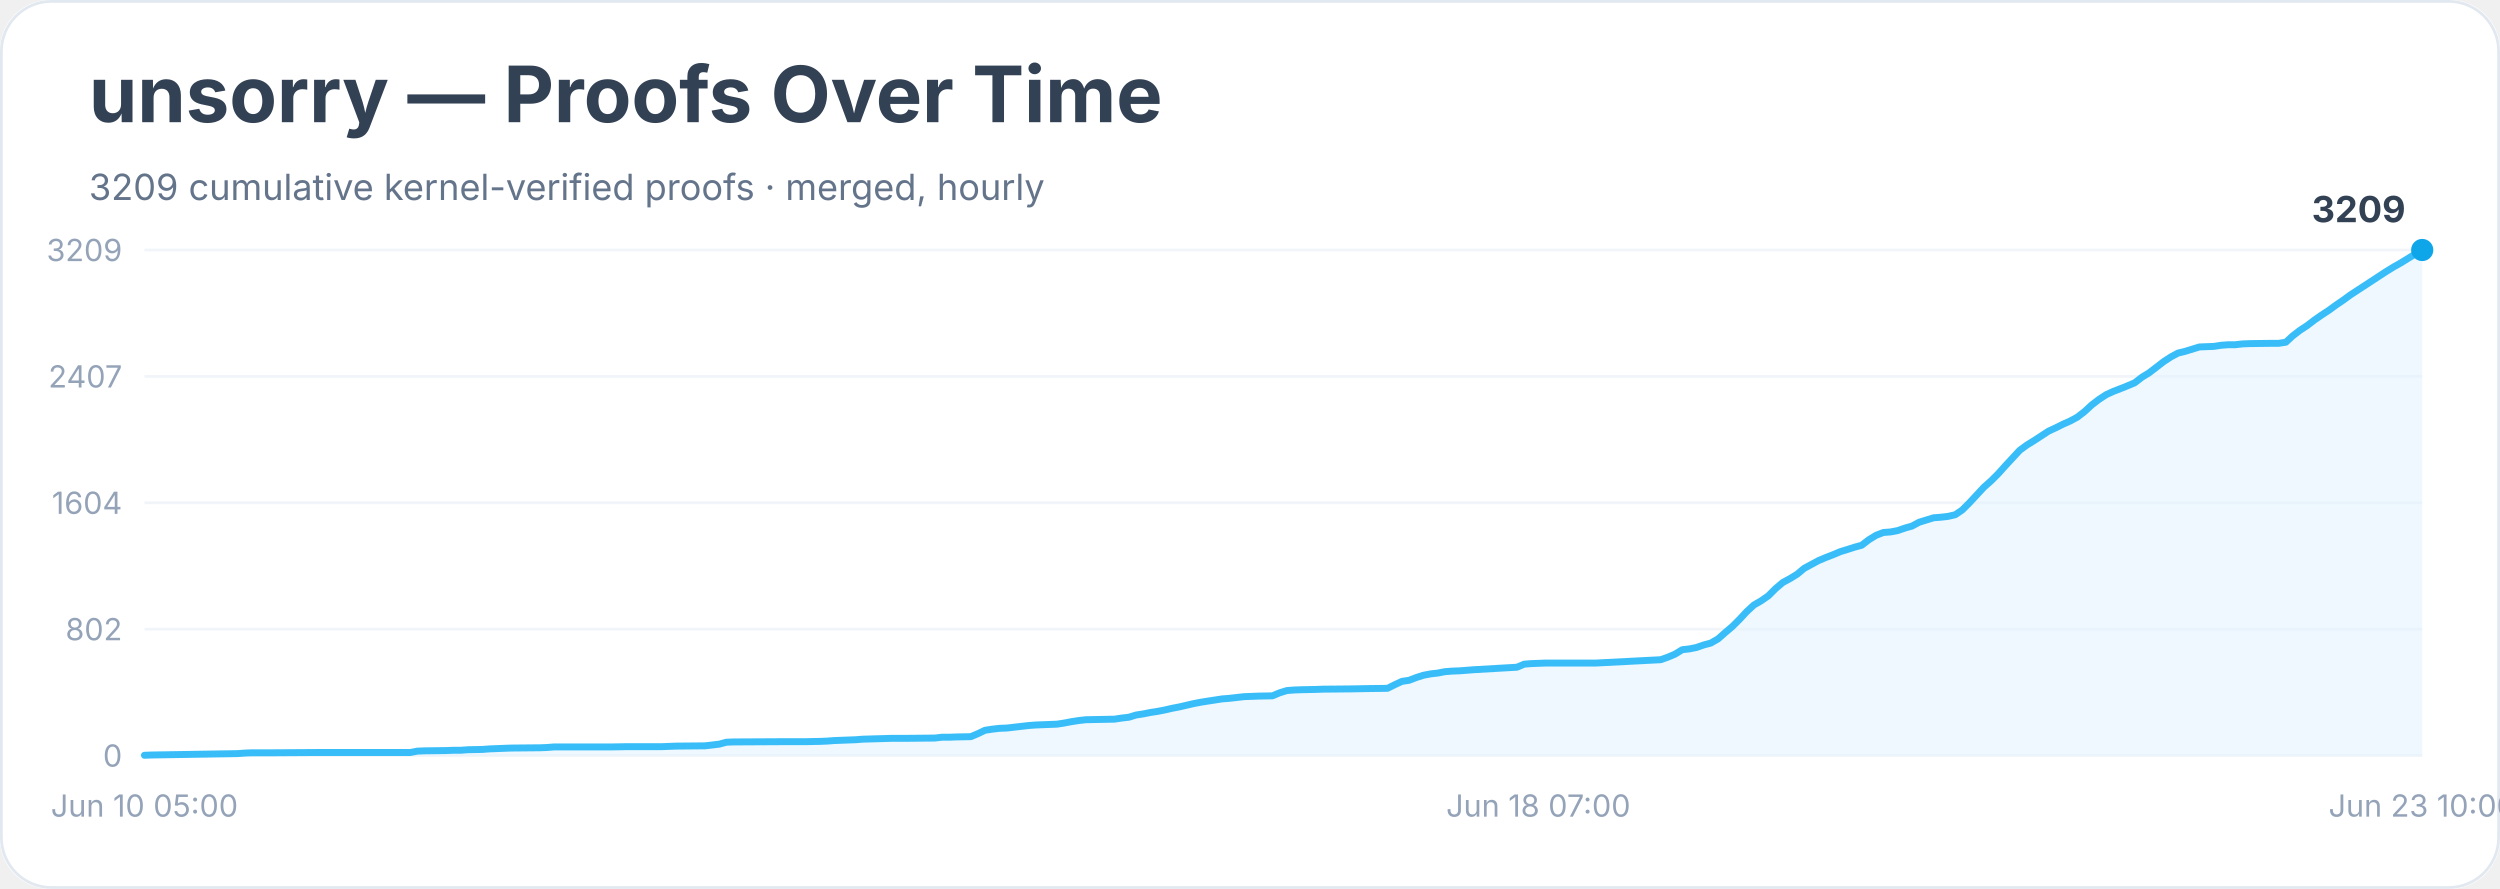
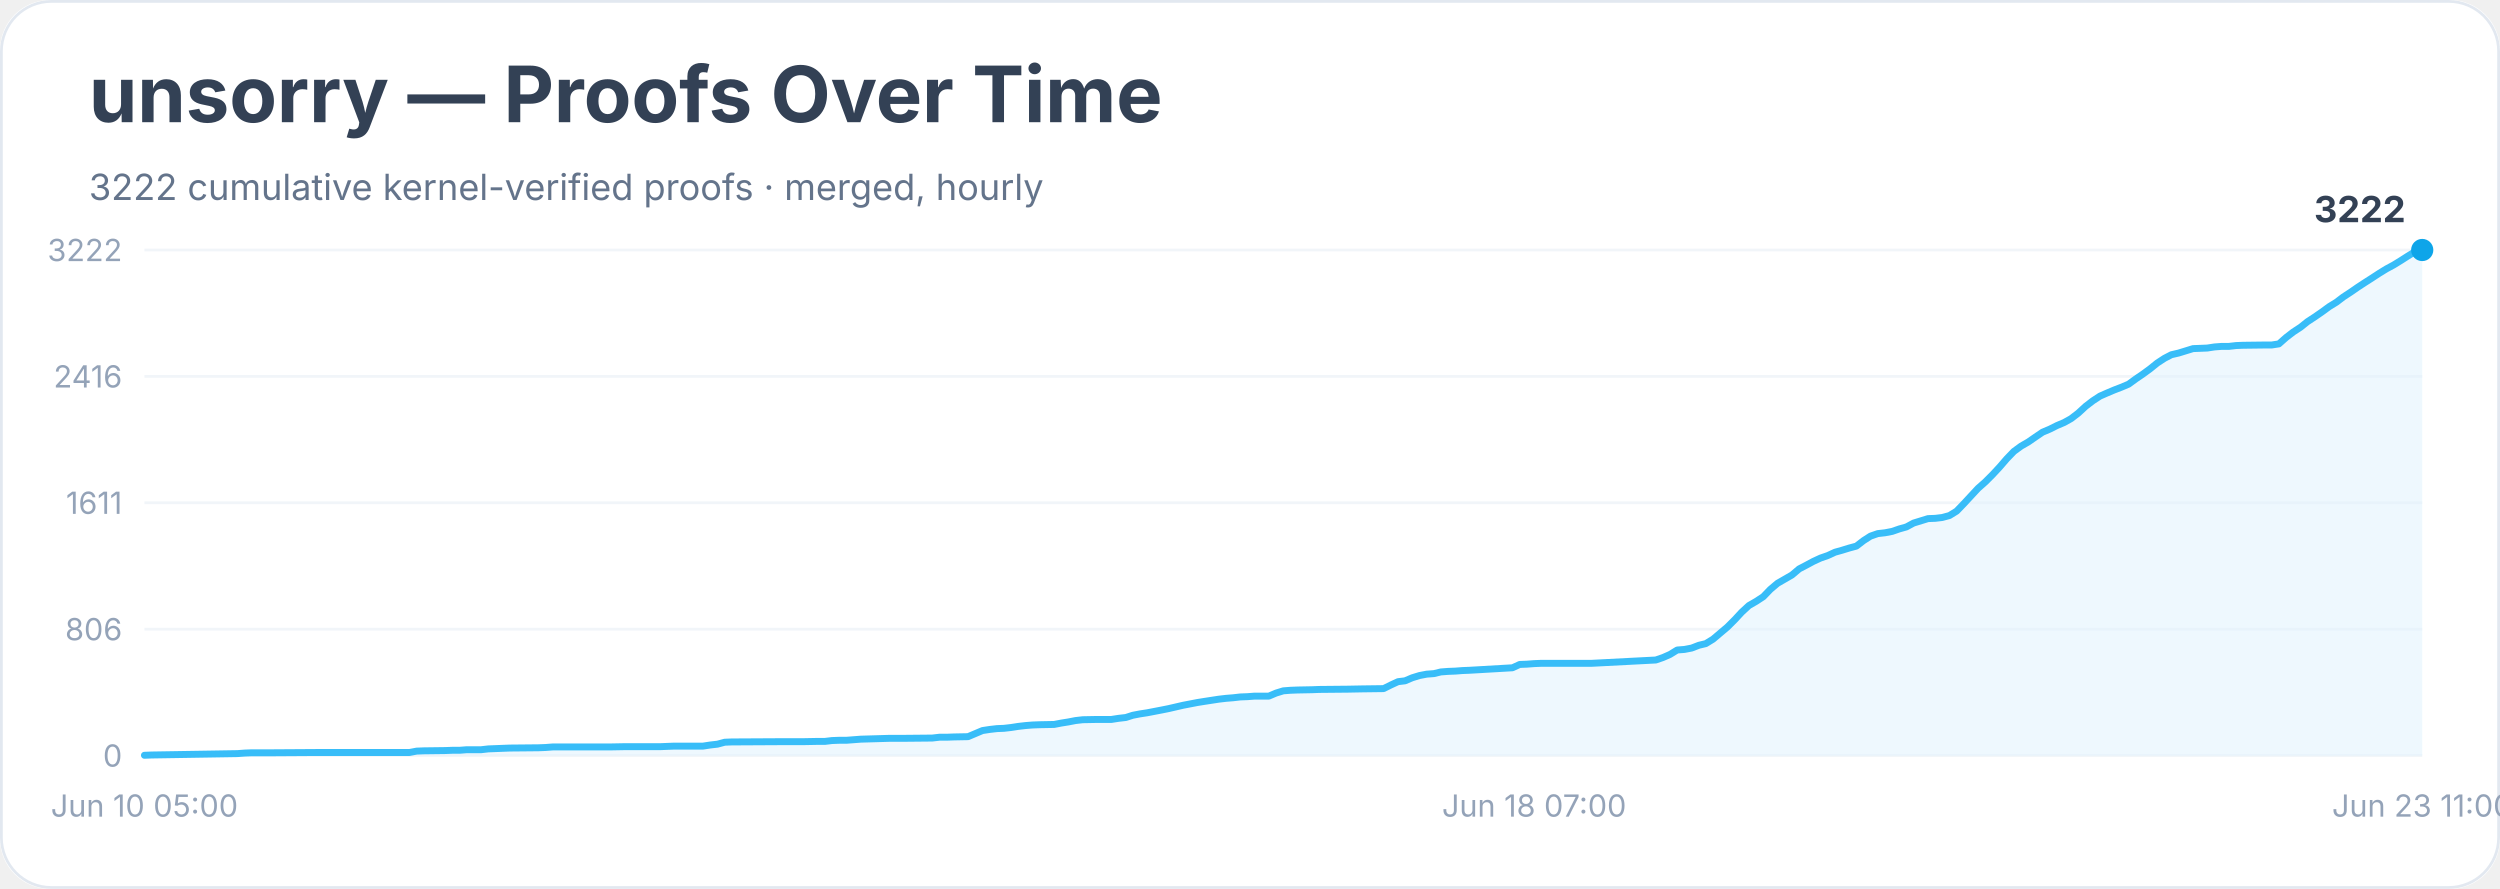
<svg xmlns="http://www.w3.org/2000/svg" width="900" height="320" viewBox="0 0 900 320" role="img" aria-labelledby="title desc">
  <rect width="900" height="100%" rx="18" fill="#ffffff" />
  <rect x="0.5" y="0.5" width="899" height="319" rx="18" fill="none" stroke="#e2e8f0" />
  <text x="32" y="44" font-family="Inter, system-ui, sans-serif" font-size="28" font-weight="700" fill="#334155">unsorry — Proofs Over Time</text>
-   <text x="32" y="72" font-family="Inter, system-ui, sans-serif" font-size="13" fill="#64748b">3209 cumulative kernel-verified proofs · merged, hourly</text>
+   <text x="32" y="72" font-family="Inter, system-ui, sans-serif" font-size="13" fill="#64748b">3222 cumulative kernel-verified proofs · merged, hourly</text>
  <line x1="52" y1="272.0" x2="872" y2="272.0" stroke="#f1f5f9" />
  <text x="44" y="276.0" text-anchor="end" font-family="Inter, system-ui, sans-serif" font-size="11" fill="#94a3b8">0</text>
  <line x1="52" y1="226.5" x2="872" y2="226.5" stroke="#f1f5f9" />
-   <text x="44" y="230.5" text-anchor="end" font-family="Inter, system-ui, sans-serif" font-size="11" fill="#94a3b8">802</text>
+   <text x="44" y="230.5" text-anchor="end" font-family="Inter, system-ui, sans-serif" font-size="11" fill="#94a3b8">806</text>
  <line x1="52" y1="181.0" x2="872" y2="181.0" stroke="#f1f5f9" />
-   <text x="44" y="185.0" text-anchor="end" font-family="Inter, system-ui, sans-serif" font-size="11" fill="#94a3b8">1604</text>
+   <text x="44" y="185.0" text-anchor="end" font-family="Inter, system-ui, sans-serif" font-size="11" fill="#94a3b8">1611</text>
  <line x1="52" y1="135.5" x2="872" y2="135.5" stroke="#f1f5f9" />
-   <text x="44" y="139.5" text-anchor="end" font-family="Inter, system-ui, sans-serif" font-size="11" fill="#94a3b8">2407</text>
+   <text x="44" y="139.5" text-anchor="end" font-family="Inter, system-ui, sans-serif" font-size="11" fill="#94a3b8">2416</text>
  <line x1="52" y1="90.0" x2="872" y2="90.0" stroke="#f1f5f9" />
-   <text x="44" y="94.0" text-anchor="end" font-family="Inter, system-ui, sans-serif" font-size="11" fill="#94a3b8">3209</text>
-   <polygon points="52.0,272.0 52.0,271.9 54.6,271.8 85.6,271.3 88.2,271.1 90.8,271.0 98.6,271.0 114.1,270.9 147.7,270.9 150.3,270.4 152.9,270.3 160.6,270.2 163.2,270.1 165.8,270.1 168.4,269.9 173.6,269.8 176.2,269.6 183.9,269.3 194.3,269.2 196.9,269.1 199.4,268.9 220.1,268.9 225.3,268.8 238.2,268.8 240.8,268.7 243.4,268.6 253.8,268.5 256.4,268.2 258.9,267.9 261.5,267.2 264.1,267.1 282.2,267.0 290.0,267.0 295.2,266.9 297.7,266.8 300.3,266.6 302.9,266.5 305.5,266.4 308.1,266.3 310.7,266.1 321.0,265.8 326.2,265.8 336.5,265.7 339.1,265.4 341.7,265.4 344.3,265.3 349.5,265.2 352.1,264.1 354.6,262.9 357.2,262.5 359.8,262.2 362.4,262.1 365.0,261.8 367.6,261.5 370.2,261.2 372.8,261.0 375.3,260.9 380.5,260.7 383.1,260.3 385.7,259.8 388.3,259.4 390.9,259.1 396.0,259.0 401.2,258.9 403.8,258.5 406.4,258.2 409.0,257.4 411.6,257.0 414.1,256.5 416.7,256.1 419.3,255.6 421.9,255.0 424.5,254.5 427.1,253.9 429.7,253.3 432.3,252.8 434.8,252.4 437.4,252.0 440.0,251.6 442.6,251.4 445.2,251.1 447.8,250.8 450.4,250.7 452.9,250.6 458.1,250.5 460.7,249.4 463.3,248.6 465.9,248.4 468.5,248.3 473.6,248.2 476.2,248.1 486.6,248.0 491.7,247.9 499.5,247.8 502.1,246.5 504.7,245.3 507.3,244.9 509.9,243.9 512.4,243.1 515.0,242.6 517.6,242.3 520.2,241.8 522.8,241.6 525.4,241.5 528.0,241.3 530.5,241.1 546.1,240.2 548.7,239.1 551.2,238.9 553.8,238.8 556.4,238.7 574.5,238.7 597.8,237.5 600.4,236.6 603.0,235.5 605.6,233.9 608.2,233.6 610.7,233.1 613.3,232.2 615.9,231.5 618.5,230.0 621.1,227.7 623.7,225.5 626.3,222.9 628.8,220.2 631.4,217.8 634.0,216.3 636.6,214.5 639.2,211.9 641.8,209.7 644.4,208.3 647.0,206.7 649.5,204.6 652.1,203.2 654.7,201.8 657.3,200.7 659.9,199.7 662.5,198.6 665.1,197.8 667.6,197.0 670.2,196.3 672.8,194.3 675.4,192.7 678.0,191.7 680.6,191.5 683.2,191.0 685.8,190.1 688.3,189.4 690.9,188.0 693.5,187.2 696.1,186.4 698.7,186.2 701.3,185.9 703.9,185.3 706.4,183.6 709.0,181.0 711.6,178.2 714.2,175.4 716.8,173.1 719.4,170.5 722.0,167.6 724.6,164.8 727.1,162.1 729.7,160.2 732.3,158.6 734.9,156.9 737.5,155.2 740.1,154.0 742.7,152.7 745.2,151.6 747.8,150.2 750.4,148.2 753.0,145.8 755.6,143.8 758.2,142.1 760.8,140.9 763.4,139.9 765.9,138.9 768.5,137.8 771.1,135.8 773.7,134.2 776.3,132.2 778.9,130.2 781.5,128.5 784.1,127.1 786.6,126.5 789.2,125.7 791.8,124.9 794.4,124.8 797.0,124.7 799.6,124.3 802.2,124.1 804.7,124.1 807.3,123.8 809.9,123.7 817.7,123.6 820.3,123.6 822.9,123.2 825.4,120.9 828.0,118.9 830.6,117.2 833.2,115.2 835.8,113.4 838.4,111.7 841.0,109.8 843.5,108.1 846.1,106.2 848.7,104.5 851.3,102.8 853.9,101.1 856.5,99.4 859.1,97.7 861.7,96.1 864.2,94.7 866.8,93.1 869.4,91.5 872.0,90.0 872.0,272.0" fill="#e0f2fe" opacity="0.55" />
-   <polyline points="52.0,271.9 54.6,271.8 85.6,271.3 88.2,271.1 90.8,271.0 98.6,271.0 114.1,270.9 147.7,270.9 150.3,270.4 152.9,270.3 160.6,270.2 163.2,270.1 165.8,270.1 168.4,269.9 173.6,269.8 176.2,269.6 183.9,269.3 194.3,269.2 196.9,269.1 199.4,268.9 220.1,268.9 225.3,268.8 238.2,268.8 240.8,268.7 243.4,268.6 253.8,268.5 256.4,268.2 258.9,267.9 261.5,267.2 264.1,267.1 282.2,267.0 290.0,267.0 295.2,266.9 297.7,266.8 300.3,266.6 302.9,266.5 305.5,266.4 308.1,266.3 310.7,266.1 321.0,265.8 326.2,265.8 336.5,265.7 339.1,265.4 341.7,265.4 344.3,265.3 349.5,265.2 352.1,264.1 354.6,262.9 357.2,262.5 359.8,262.2 362.4,262.1 365.0,261.8 367.6,261.5 370.2,261.2 372.8,261.0 375.3,260.9 380.5,260.7 383.1,260.3 385.7,259.8 388.3,259.4 390.9,259.1 396.0,259.0 401.2,258.9 403.8,258.5 406.4,258.2 409.0,257.4 411.6,257.0 414.1,256.5 416.7,256.1 419.3,255.6 421.9,255.0 424.5,254.5 427.1,253.9 429.7,253.3 432.3,252.8 434.8,252.4 437.4,252.0 440.0,251.6 442.6,251.4 445.2,251.1 447.8,250.8 450.4,250.7 452.9,250.6 458.1,250.5 460.7,249.4 463.3,248.6 465.9,248.4 468.5,248.3 473.6,248.2 476.2,248.1 486.6,248.0 491.7,247.9 499.5,247.8 502.1,246.5 504.7,245.3 507.3,244.9 509.9,243.9 512.4,243.1 515.0,242.6 517.6,242.3 520.2,241.8 522.8,241.6 525.4,241.5 528.0,241.3 530.5,241.1 546.1,240.2 548.7,239.1 551.2,238.9 553.8,238.8 556.4,238.7 574.5,238.7 597.8,237.5 600.4,236.6 603.0,235.5 605.6,233.9 608.2,233.6 610.7,233.1 613.3,232.2 615.9,231.5 618.5,230.0 621.1,227.7 623.7,225.5 626.3,222.9 628.8,220.2 631.4,217.8 634.0,216.3 636.6,214.5 639.2,211.9 641.8,209.7 644.4,208.3 647.0,206.7 649.5,204.6 652.1,203.2 654.7,201.8 657.3,200.7 659.9,199.7 662.5,198.6 665.1,197.8 667.6,197.0 670.2,196.3 672.8,194.3 675.4,192.7 678.0,191.7 680.6,191.5 683.2,191.0 685.8,190.1 688.3,189.4 690.9,188.0 693.5,187.2 696.1,186.4 698.7,186.2 701.3,185.9 703.9,185.3 706.4,183.6 709.0,181.0 711.6,178.2 714.2,175.4 716.8,173.1 719.4,170.5 722.0,167.6 724.6,164.8 727.1,162.1 729.7,160.2 732.3,158.6 734.9,156.9 737.5,155.2 740.1,154.0 742.7,152.7 745.2,151.6 747.8,150.2 750.4,148.2 753.0,145.8 755.6,143.8 758.2,142.1 760.8,140.9 763.4,139.9 765.9,138.9 768.5,137.8 771.1,135.8 773.7,134.2 776.3,132.2 778.9,130.2 781.5,128.5 784.1,127.1 786.6,126.5 789.2,125.7 791.8,124.9 794.4,124.8 797.0,124.7 799.6,124.3 802.2,124.1 804.7,124.1 807.3,123.8 809.9,123.7 817.7,123.6 820.3,123.6 822.9,123.2 825.4,120.9 828.0,118.9 830.6,117.2 833.2,115.2 835.8,113.4 838.4,111.7 841.0,109.8 843.5,108.1 846.1,106.2 848.7,104.5 851.3,102.8 853.9,101.1 856.5,99.4 859.1,97.7 861.7,96.1 864.2,94.7 866.8,93.1 869.4,91.5 872.0,90.0" fill="none" stroke="#38bdf8" stroke-width="2.5" stroke-linejoin="round" stroke-linecap="round" />
+   <text x="44" y="94.0" text-anchor="end" font-family="Inter, system-ui, sans-serif" font-size="11" fill="#94a3b8">3222</text>
+   <polygon points="52.0,272.0 52.0,271.9 54.6,271.8 85.5,271.3 88.1,271.1 90.7,271.0 98.4,271.0 113.9,270.9 147.4,270.9 150.0,270.4 152.6,270.3 160.3,270.2 162.9,270.1 165.5,270.1 168.0,269.9 173.2,269.9 175.8,269.6 183.5,269.3 193.8,269.2 196.4,269.1 199.0,268.9 219.6,268.9 224.8,268.8 237.7,268.8 240.2,268.7 242.8,268.6 253.1,268.6 255.7,268.2 258.3,267.9 260.9,267.2 263.4,267.1 281.5,267.0 289.2,267.0 294.4,266.9 297.0,266.9 299.5,266.6 302.1,266.5 304.7,266.5 307.3,266.3 309.9,266.1 320.2,265.8 325.3,265.8 335.6,265.7 338.2,265.4 340.8,265.4 343.4,265.3 348.5,265.2 351.1,264.1 353.7,263.0 356.3,262.6 358.9,262.3 361.4,262.2 364.0,261.9 366.6,261.5 369.2,261.2 371.7,261.0 374.3,260.9 379.5,260.8 382.1,260.3 384.6,259.9 387.2,259.4 389.8,259.1 395.0,259.0 400.1,259.0 402.7,258.6 405.3,258.3 407.8,257.5 410.4,257.0 413.0,256.6 415.6,256.1 418.2,255.6 420.7,255.1 423.3,254.5 425.9,253.9 428.5,253.4 431.1,252.9 433.6,252.5 436.2,252.1 438.8,251.7 441.4,251.4 443.9,251.2 446.5,250.9 449.1,250.8 451.7,250.6 456.8,250.6 459.4,249.5 462.0,248.7 464.6,248.5 467.2,248.4 472.3,248.3 474.9,248.2 485.2,248.1 490.4,248.0 498.1,247.9 500.7,246.6 503.3,245.4 505.8,245.1 508.4,244.0 511.0,243.2 513.6,242.7 516.2,242.5 518.7,241.9 521.3,241.7 523.9,241.6 526.5,241.4 529.0,241.3 544.5,240.4 547.1,239.2 549.7,239.1 552.3,238.9 554.8,238.8 572.9,238.8 596.1,237.6 598.7,236.7 601.2,235.6 603.8,234.0 606.4,233.8 609.0,233.3 611.6,232.3 614.1,231.7 616.7,230.1 619.3,227.9 621.9,225.7 624.5,223.1 627.0,220.4 629.6,218.0 632.2,216.5 634.8,214.8 637.3,212.2 639.9,210.0 642.5,208.5 645.1,207.0 647.7,204.8 650.2,203.5 652.8,202.1 655.4,200.9 658.0,200.0 660.6,198.8 663.1,198.1 665.7,197.3 668.3,196.6 670.9,194.6 673.4,193.0 676.0,192.1 678.6,191.8 681.2,191.3 683.8,190.4 686.3,189.7 688.9,188.3 691.5,187.5 694.1,186.7 696.7,186.6 699.2,186.3 701.8,185.6 704.4,184.0 707.0,181.3 709.5,178.6 712.1,175.8 714.7,173.5 717.3,170.9 719.9,168.1 722.4,165.2 725.0,162.5 727.6,160.6 730.2,159.1 732.8,157.3 735.3,155.6 737.9,154.5 740.5,153.2 743.1,152.1 745.6,150.7 748.2,148.7 750.8,146.3 753.4,144.3 756.0,142.6 758.5,141.5 761.1,140.4 763.7,139.4 766.3,138.3 768.9,136.4 771.4,134.7 774.0,132.8 776.6,130.7 779.2,129.0 781.7,127.7 784.3,127.1 786.9,126.3 789.5,125.5 792.1,125.4 794.6,125.3 797.2,124.9 799.8,124.7 802.4,124.7 805.0,124.4 807.5,124.3 815.3,124.2 817.8,124.2 820.4,123.8 823.0,121.5 825.6,119.5 828.2,117.8 830.7,115.8 833.3,114.1 835.9,112.3 838.5,110.4 841.1,108.8 843.6,106.9 846.2,105.2 848.8,103.4 851.4,101.7 853.9,100.1 856.5,98.4 859.1,96.8 861.7,95.4 864.3,93.8 866.8,92.2 869.4,90.6 872.0,90.0 872.0,272.0" fill="#e0f2fe" opacity="0.55" />
+   <polyline points="52.0,271.9 54.6,271.8 85.5,271.3 88.1,271.1 90.7,271.0 98.4,271.0 113.9,270.9 147.4,270.9 150.0,270.4 152.6,270.3 160.3,270.2 162.9,270.1 165.5,270.1 168.0,269.9 173.2,269.9 175.8,269.6 183.5,269.3 193.8,269.2 196.4,269.1 199.0,268.9 219.6,268.9 224.8,268.8 237.7,268.8 240.2,268.7 242.8,268.6 253.1,268.6 255.7,268.2 258.3,267.9 260.9,267.2 263.4,267.1 281.5,267.0 289.2,267.0 294.4,266.9 297.0,266.9 299.5,266.6 302.1,266.5 304.7,266.5 307.3,266.3 309.9,266.1 320.2,265.8 325.3,265.8 335.6,265.7 338.2,265.4 340.8,265.4 343.4,265.3 348.5,265.2 351.1,264.1 353.7,263.0 356.3,262.6 358.9,262.3 361.4,262.2 364.0,261.9 366.6,261.5 369.2,261.2 371.7,261.0 374.3,260.9 379.5,260.8 382.1,260.3 384.6,259.9 387.2,259.4 389.8,259.1 395.0,259.0 400.1,259.0 402.7,258.6 405.3,258.3 407.8,257.5 410.4,257.0 413.0,256.6 415.6,256.1 418.2,255.6 420.7,255.1 423.3,254.5 425.9,253.9 428.5,253.4 431.1,252.9 433.6,252.5 436.2,252.1 438.8,251.7 441.4,251.4 443.9,251.2 446.5,250.9 449.1,250.8 451.7,250.6 456.8,250.6 459.4,249.5 462.0,248.7 464.6,248.5 467.2,248.4 472.3,248.3 474.9,248.2 485.2,248.1 490.4,248.0 498.1,247.9 500.7,246.6 503.3,245.4 505.8,245.1 508.4,244.0 511.0,243.2 513.6,242.7 516.2,242.5 518.7,241.9 521.3,241.7 523.9,241.6 526.5,241.4 529.0,241.3 544.5,240.4 547.1,239.2 549.7,239.1 552.3,238.9 554.8,238.8 572.9,238.8 596.1,237.6 598.7,236.7 601.2,235.6 603.8,234.0 606.4,233.8 609.0,233.3 611.6,232.3 614.1,231.7 616.7,230.1 619.3,227.9 621.9,225.7 624.5,223.1 627.0,220.4 629.6,218.0 632.2,216.5 634.8,214.8 637.3,212.2 639.9,210.0 642.5,208.5 645.1,207.0 647.7,204.8 650.2,203.5 652.8,202.1 655.4,200.9 658.0,200.0 660.6,198.8 663.1,198.1 665.7,197.3 668.3,196.6 670.9,194.6 673.4,193.0 676.0,192.1 678.6,191.8 681.2,191.3 683.8,190.4 686.3,189.7 688.9,188.3 691.5,187.5 694.1,186.7 696.7,186.6 699.2,186.3 701.8,185.6 704.4,184.0 707.0,181.3 709.5,178.6 712.1,175.8 714.7,173.5 717.3,170.9 719.9,168.1 722.4,165.2 725.0,162.5 727.6,160.6 730.2,159.1 732.8,157.3 735.3,155.6 737.9,154.5 740.5,153.2 743.1,152.1 745.6,150.7 748.2,148.7 750.8,146.3 753.4,144.3 756.0,142.6 758.5,141.5 761.1,140.4 763.7,139.4 766.3,138.3 768.9,136.4 771.4,134.7 774.0,132.8 776.6,130.7 779.2,129.0 781.7,127.7 784.3,127.1 786.9,126.3 789.5,125.5 792.1,125.4 794.6,125.3 797.2,124.9 799.8,124.7 802.4,124.7 805.0,124.4 807.5,124.3 815.3,124.2 817.8,124.2 820.4,123.8 823.0,121.5 825.6,119.5 828.2,117.8 830.7,115.8 833.3,114.1 835.9,112.3 838.5,110.4 841.1,108.8 843.6,106.9 846.2,105.2 848.8,103.4 851.4,101.7 853.9,100.1 856.5,98.4 859.1,96.8 861.7,95.4 864.3,93.8 866.8,92.2 869.4,90.6 872.0,90.0" fill="none" stroke="#38bdf8" stroke-width="2.5" stroke-linejoin="round" stroke-linecap="round" />
  <circle cx="872.0" cy="90.0" r="4" fill="#0ea5e9" />
-   <text x="866.0" y="80.0" text-anchor="end" font-family="Inter, system-ui, sans-serif" font-size="13" font-weight="700" fill="#334155">3209</text>
+   <text x="866.0" y="80.0" text-anchor="end" font-family="Inter, system-ui, sans-serif" font-size="13" font-weight="700" fill="#334155">3222</text>
  <text x="52.0" y="294" text-anchor="middle" font-family="Inter, system-ui, sans-serif" font-size="11" fill="#94a3b8">Jun 10 05:00</text>
-   <text x="553.8" y="294" text-anchor="middle" font-family="Inter, system-ui, sans-serif" font-size="11" fill="#94a3b8">Jun 18 07:00</text>
-   <text x="872.0" y="294" text-anchor="middle" font-family="Inter, system-ui, sans-serif" font-size="11" fill="#94a3b8">Jun 23 10:00</text>
+   <text x="552.3" y="294" text-anchor="middle" font-family="Inter, system-ui, sans-serif" font-size="11" fill="#94a3b8">Jun 18 07:00</text>
+   <text x="872.0" y="294" text-anchor="middle" font-family="Inter, system-ui, sans-serif" font-size="11" fill="#94a3b8">Jun 23 11:00</text>
</svg>
